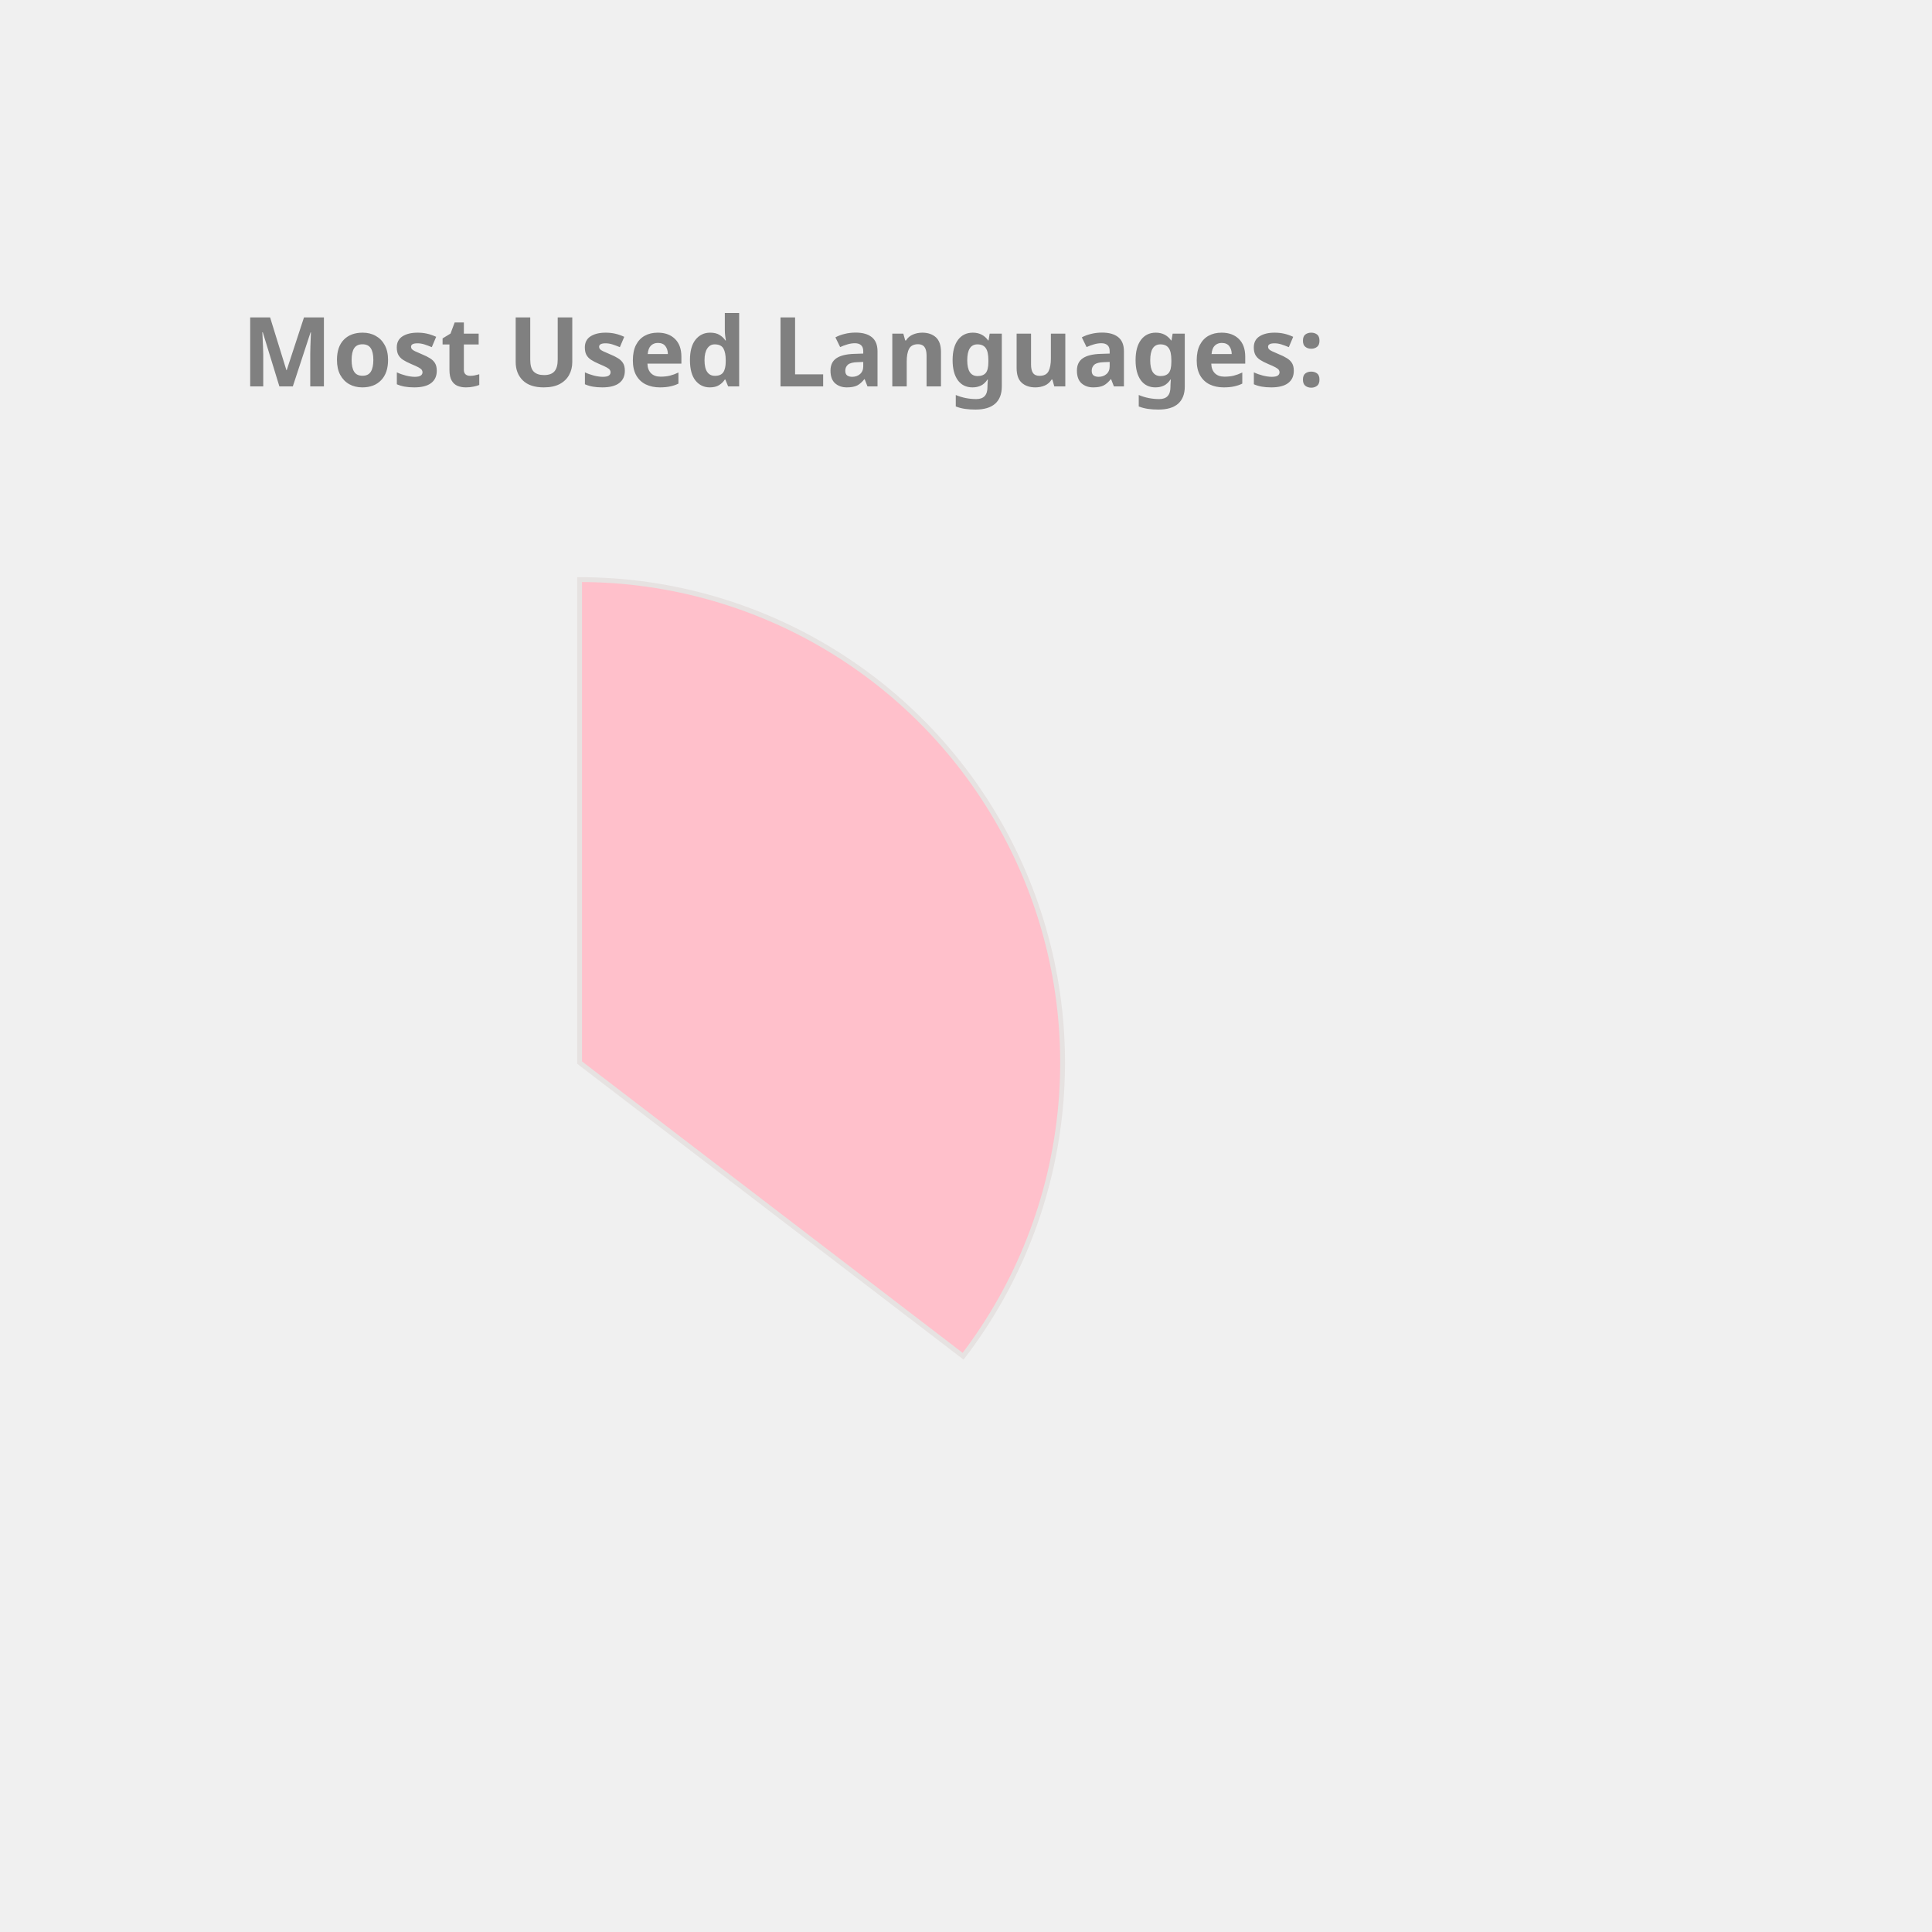
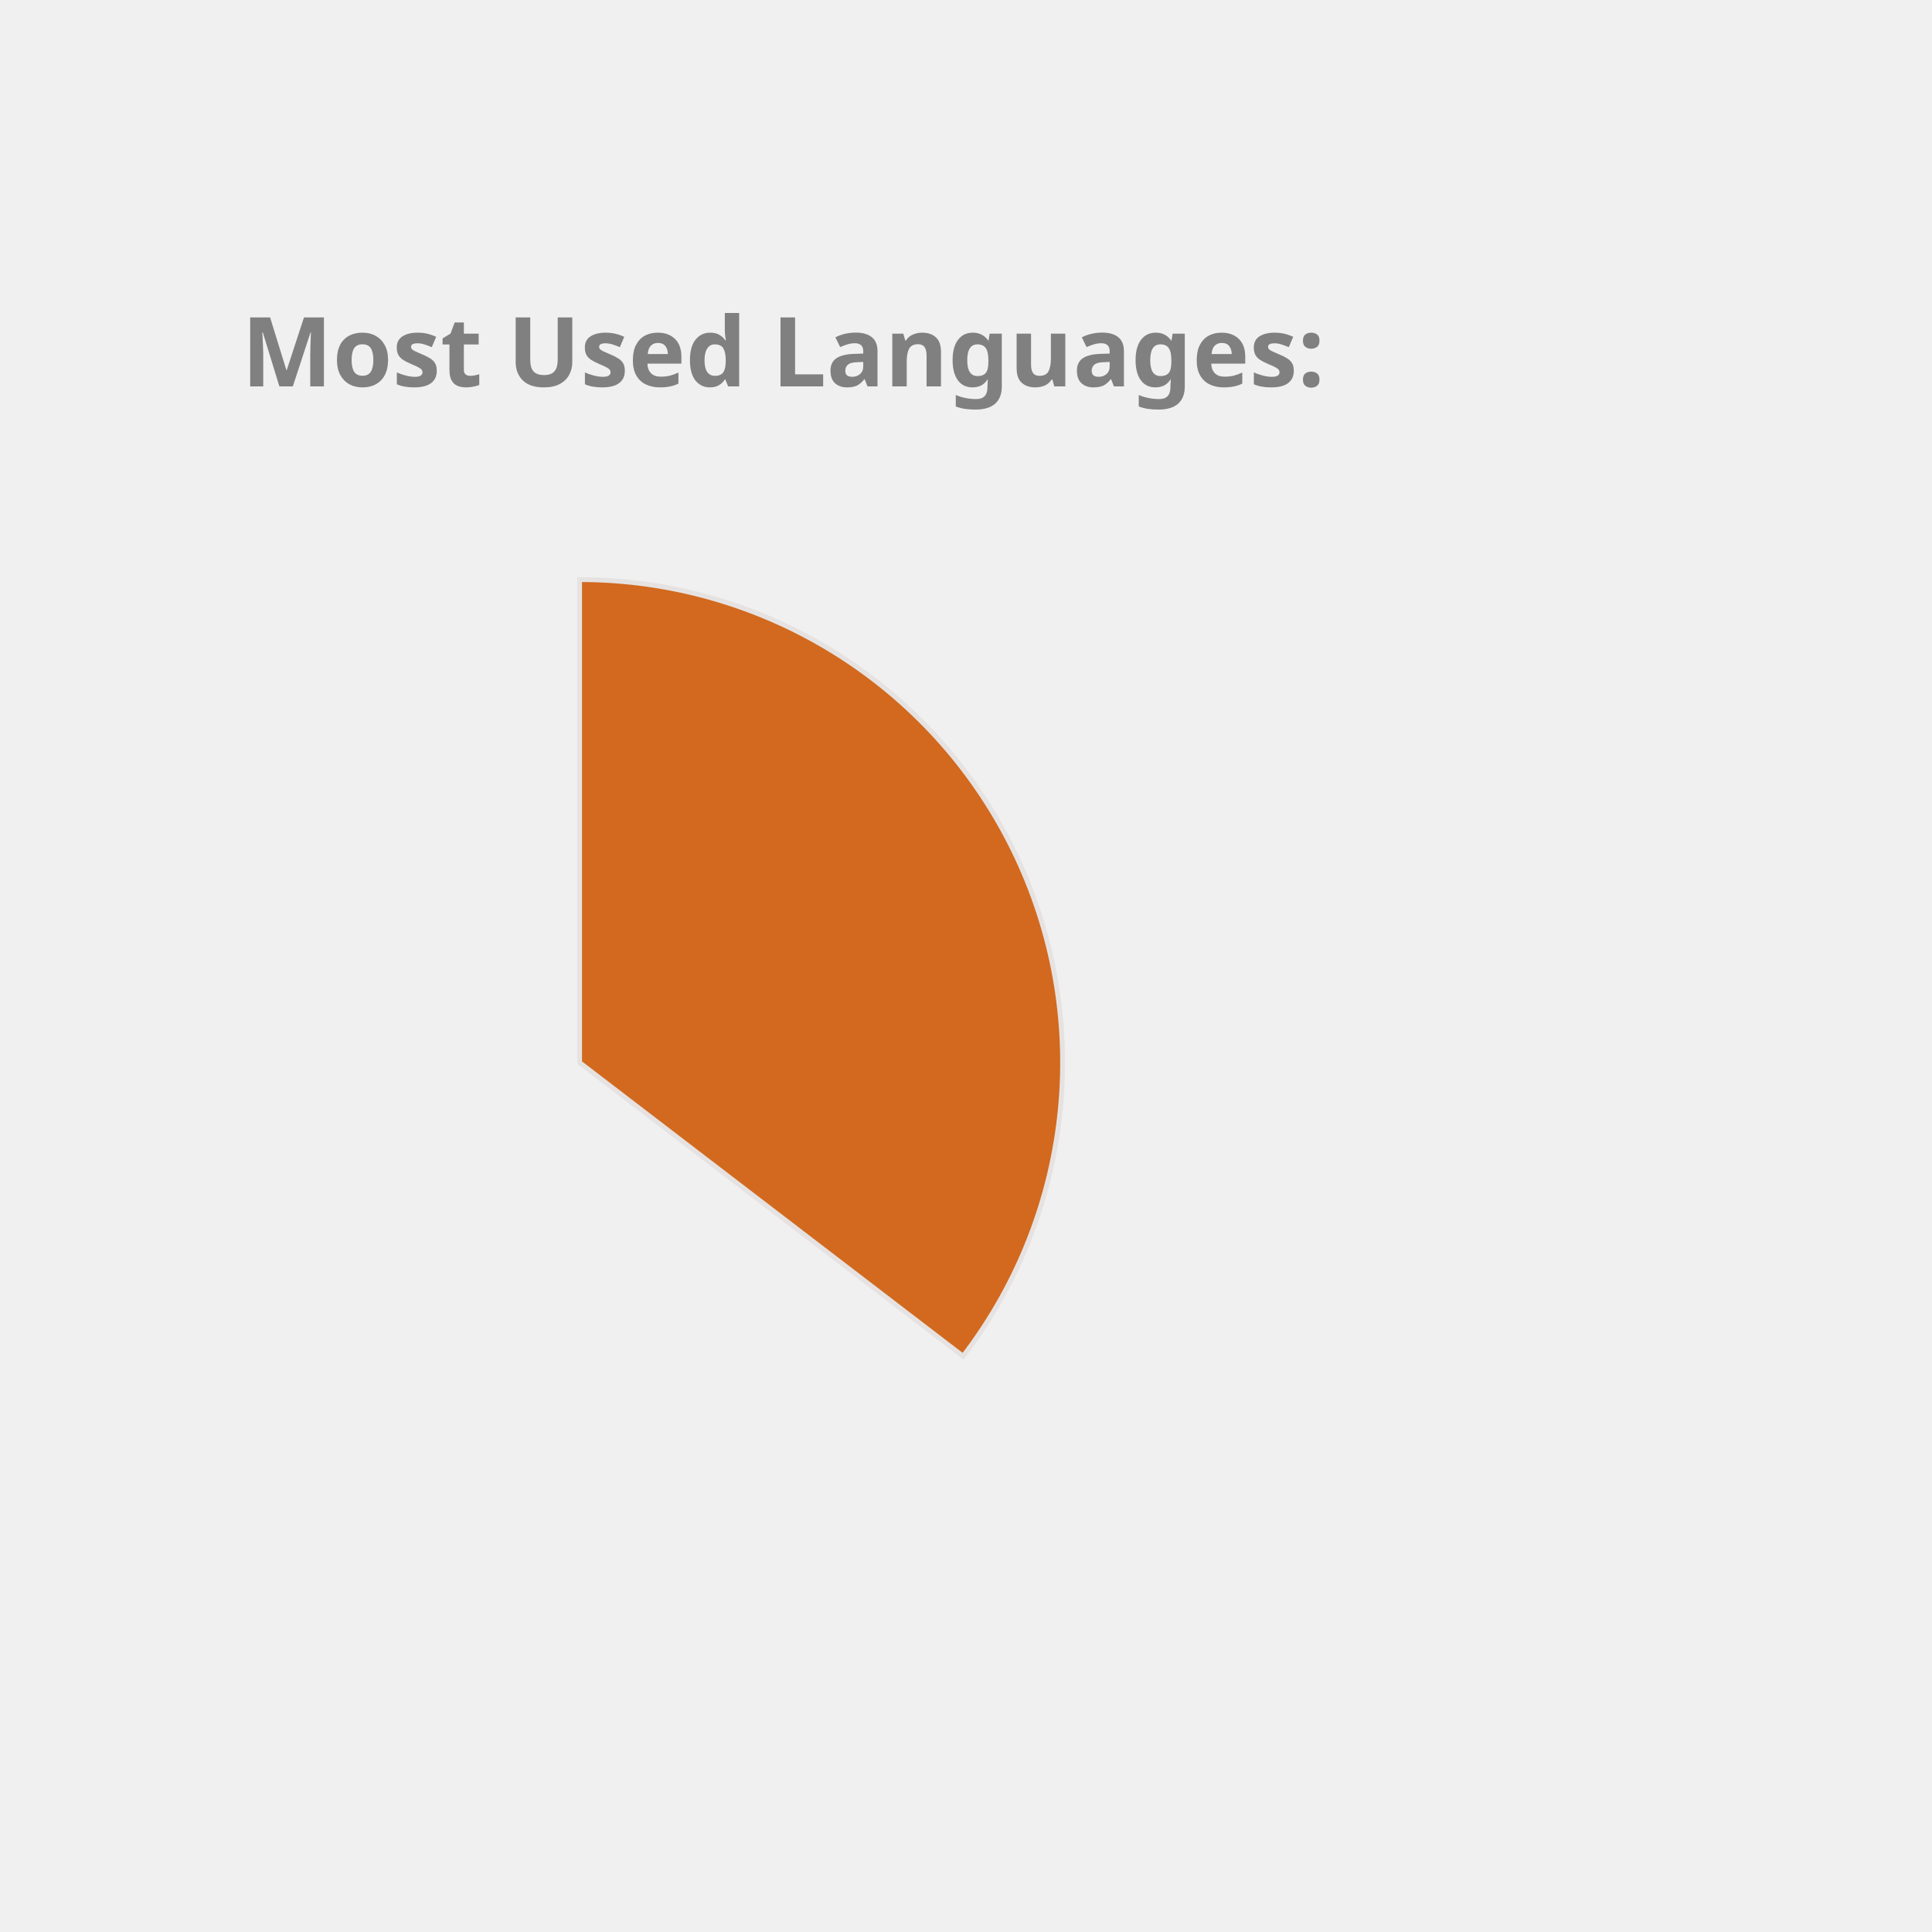
<svg xmlns="http://www.w3.org/2000/svg" height="350px" width="350px" viewBox="0 0 400 400">
  <style> 
        .label {
                font: bold 20px sans-serif;
                color: #404040;
                -webkit-text-stroke: 1px white;
        }

        path {
                stroke: #E6E2E1;
                stroke-width: 1px;
                transform: translate(60px, 100px);
        }

        .path_1 {
                animation: fadeIn 5s linear forwards;
        }

        .path_2 {
                transform: scale(0);
                animation: fadeIn 5s linear forwards 5s;
        }


        
        .path_3 {
                transform: scale(0);
                animation: fadeIn 5s linear forwards 10s;
        }


        .path_4 {
                transform: scale(0);
                animation: fadeIn 5s linear forwards 15s;
        }

        .path_5 {
                transform: scale(0);
                animation: fadeIn 5s linear forwards 20s;
        }

        .path_6 {
                transform: scale(0);
                animation: fadeIn 5s linear forwards 25s;
        }

        .path_7 {
                transform: scale(0);
                animation: fadeIn 5s linear forwards 30s;
        }

        .path_8 {
                transform: scale(0);
                animation: fadeIn 5s linear forwards 35s;
        }

        .path_9 {
                transform: scale(0);
                animation: fadeIn 5s linear forwards 40s;
        }

        .path_10 {
                transform: scale(0);
                animation: fadeIn 5s linear forwards 45s;
        }

        @keyframes fadeIn {
                0% {                        
                        transform: translate(250px, 300px) rotate(0deg) scale(0);
                        
                }
                50% {
                        transform: translate(150px, 220px) rotate(180deg) scale(0.5);
                        
                }
                
                100% {
                        transform: translate(60px, 120px) rotate(360deg) scale(1);
                        
                }
        }
        .txt_1 {
                opacity: 0;
                animation: txtShow 5s linear forwards 0s;
        }

        .txt_2 {
                opacity: 0;
                animation: txtShow 5s linear forwards 5s;
        }

        .txt_3 {
                opacity: 0;
                animation: txtShow 5s linear forwards 10s;
        }

        .txt_4 {
                opacity: 0;
                animation: txtShow 5s linear forwards 15s;
        }

        .txt_5 {
                opacity: 0;
                animation: txtShow 5s linear forwards 20s;
        }

        .txt_6 {
                opacity: 0;
                animation: txtShow 5s linear forwards 25s;
        }

        .txt_7 {
                opacity: 0;
                animation: txtShow 5s linear forwards 30s;
        }

        .txt_8 {
                opacity: 0;
                animation: txtShow 5s linear forwards 35s;
        }

        .txt_9 {
                opacity: 0;
                animation: txtShow 5s linear forwards 40s;
        }

        .txt_10 {
                opacity: 0;
                animation: txtShow 5s linear forwards 45s;
        }

        @keyframes txtShow {
                0% {                        
                        opacity: 0;
                        transform: translate(0px, 0px) scale(0);
                }
                100% {
                        opacity: 1;
                        transform: translate(0px, 0px) scale(1);
                        
                }
        }
</style>
-   <path class="path_1" d="M 60,120 L 60,20 A 100,100 0 0 1 139.399,180.793 Z" fill="Pink" stroke="#fff" stroke-width="2" />
-   <text class="txt_1" x="260" y="150" fill="Pink" stroke="Pink" stroke-width="1">Java</text>
-   <path class="path_2" d="M 60,120 L 139.399,180.793 A 100,100 0 0 1 -26.707,169.819 Z" fill="DodgerBlue" stroke="#fff" stroke-width="2" />
-   <text class="txt_2" x="260" y="170" fill="DodgerBlue" stroke="DodgerBlue" stroke-width="1">TypeScript</text>
-   <path class="path_3" d="M 60,120 L -26.707,169.819 A 100,100 0 0 1 -29.664,75.724 Z" fill="MediumSlateBlue" stroke="#fff" stroke-width="2" />
-   <text class="txt_3" x="260" y="190" fill="MediumSlateBlue" stroke="MediumSlateBlue" stroke-width="1">JavaScript</text>
-   <path class="path_4" d="M 60,120 L -29.664,75.724 A 100,100 0 0 1 -11.594,50.183 Z" fill="MediumAquaMarine" stroke="#fff" stroke-width="2" />
-   <text class="txt_4" x="260" y="210" fill="MediumAquaMarine" stroke="MediumAquaMarine" stroke-width="1">HTML</text>
-   <path class="path_5" d="M 60,120 L -11.594,50.183 A 100,100 0 0 1 9.096,33.926 Z" fill="MediumTurquoise" stroke="#fff" stroke-width="2" />
-   <text class="txt_5" x="260" y="230" fill="MediumTurquoise" stroke="MediumTurquoise" stroke-width="1">CSS</text>
-   <path class="path_6" d="M 60,120 L 9.096,33.926 A 100,100 0 0 1 32.101,23.971 Z" fill="Orchid" stroke="#fff" stroke-width="2" />
-   <text class="txt_6" x="260" y="250" fill="Orchid" stroke="Orchid" stroke-width="1">Sass</text>
-   <path class="path_7" d="M 60,120 L 32.101,23.971 A 100,100 0 0 1 41.262,21.771 Z" fill="DarkKhaki" stroke="#fff" stroke-width="2" />
-   <text class="txt_7" x="260" y="270" fill="DarkKhaki" stroke="DarkKhaki" stroke-width="1">Python</text>
-   <path class="path_8" d="M 60,120 L 41.262,21.771 A 100,100 0 0 1 49.964,20.505 Z" fill="Coral" stroke="#fff" stroke-width="2" />
-   <text class="txt_8" x="260" y="290" fill="Coral" stroke="Coral" stroke-width="1">Batchfile</text>
-   <path class="path_9" d="M 60,120 L 49.964,20.505 A 100,100 0 0 1 54.348,20.16 Z" fill="Gold" stroke="#fff" stroke-width="2" />
-   <text class="txt_9" x="260" y="310" fill="Gold" stroke="Gold" stroke-width="1">Mustache</text>
-   <path class="path_10" d="M 60,120 L 54.348,20.16 A 100,100 0 0 1 58.115,20.018 Z" fill="Orange" stroke="#fff" stroke-width="2" />
-   <text class="txt_10" x="260" y="330" fill="Orange" stroke="Orange" stroke-width="1">SCSS</text>
+   <path class="path_1" d="M 60,120 L 60,20 A 100,100 0 0 1 139.399,180.793 Z" fill="Chocolate" stroke="#fff" stroke-width="2" />
+   <text class="txt_1" x="260" y="150" fill="Chocolate" stroke="Chocolate" stroke-width="1">Java</text>
+   <path class="path_2" d="M 60,120 L 139.399,180.793 A 100,100 0 0 1 -26.707,169.819 Z" fill="MediumAquaMarine" stroke="#fff" stroke-width="2" />
+   <text class="txt_2" x="260" y="170" fill="MediumAquaMarine" stroke="MediumAquaMarine" stroke-width="1">TypeScript</text>
+   <path class="path_3" d="M 60,120 L -26.707,169.819 A 100,100 0 0 1 -29.664,75.724 Z" fill="Orchid" stroke="#fff" stroke-width="2" />
+   <text class="txt_3" x="260" y="190" fill="Orchid" stroke="Orchid" stroke-width="1">JavaScript</text>
+   <path class="path_4" d="M 60,120 L -29.664,75.724 A 100,100 0 0 1 -11.594,50.183 Z" fill="Crimson" stroke="#fff" stroke-width="2" />
+   <text class="txt_4" x="260" y="210" fill="Crimson" stroke="Crimson" stroke-width="1">HTML</text>
+   <path class="path_5" d="M 60,120 L -11.594,50.183 A 100,100 0 0 1 9.096,33.926 Z" fill="Salmon" stroke="#fff" stroke-width="2" />
+   <text class="txt_5" x="260" y="230" fill="Salmon" stroke="Salmon" stroke-width="1">CSS</text>
+   <path class="path_6" d="M 60,120 L 9.096,33.926 A 100,100 0 0 1 32.101,23.971 Z" fill="IndianRed" stroke="#fff" stroke-width="2" />
+   <text class="txt_6" x="260" y="250" fill="IndianRed" stroke="IndianRed" stroke-width="1">Sass</text>
+   <path class="path_7" d="M 60,120 L 32.101,23.971 A 100,100 0 0 1 41.262,21.771 Z" fill="SteelBlue" stroke="#fff" stroke-width="2" />
+   <text class="txt_7" x="260" y="270" fill="SteelBlue" stroke="SteelBlue" stroke-width="1">Python</text>
+   <path class="path_8" d="M 60,120 L 41.262,21.771 A 100,100 0 0 1 49.964,20.505 Z" fill="MediumSlateBlue" stroke="#fff" stroke-width="2" />
+   <text class="txt_8" x="260" y="290" fill="MediumSlateBlue" stroke="MediumSlateBlue" stroke-width="1">Batchfile</text>
+   <path class="path_9" d="M 60,120 L 49.964,20.505 A 100,100 0 0 1 54.348,20.16 Z" fill="DarkKhaki" stroke="#fff" stroke-width="2" />
+   <text class="txt_9" x="260" y="310" fill="DarkKhaki" stroke="DarkKhaki" stroke-width="1">Mustache</text>
+   <path class="path_10" d="M 60,120 L 54.348,20.16 A 100,100 0 0 1 58.115,20.018 Z" fill="Gold" stroke="#fff" stroke-width="2" />
+   <text class="txt_10" x="260" y="330" fill="Gold" stroke="Gold" stroke-width="1">SCSS</text>
  <g class="label">
    <text x="50" y="80" fill="grey">Most Used Languages:</text>
  </g>
</svg>
